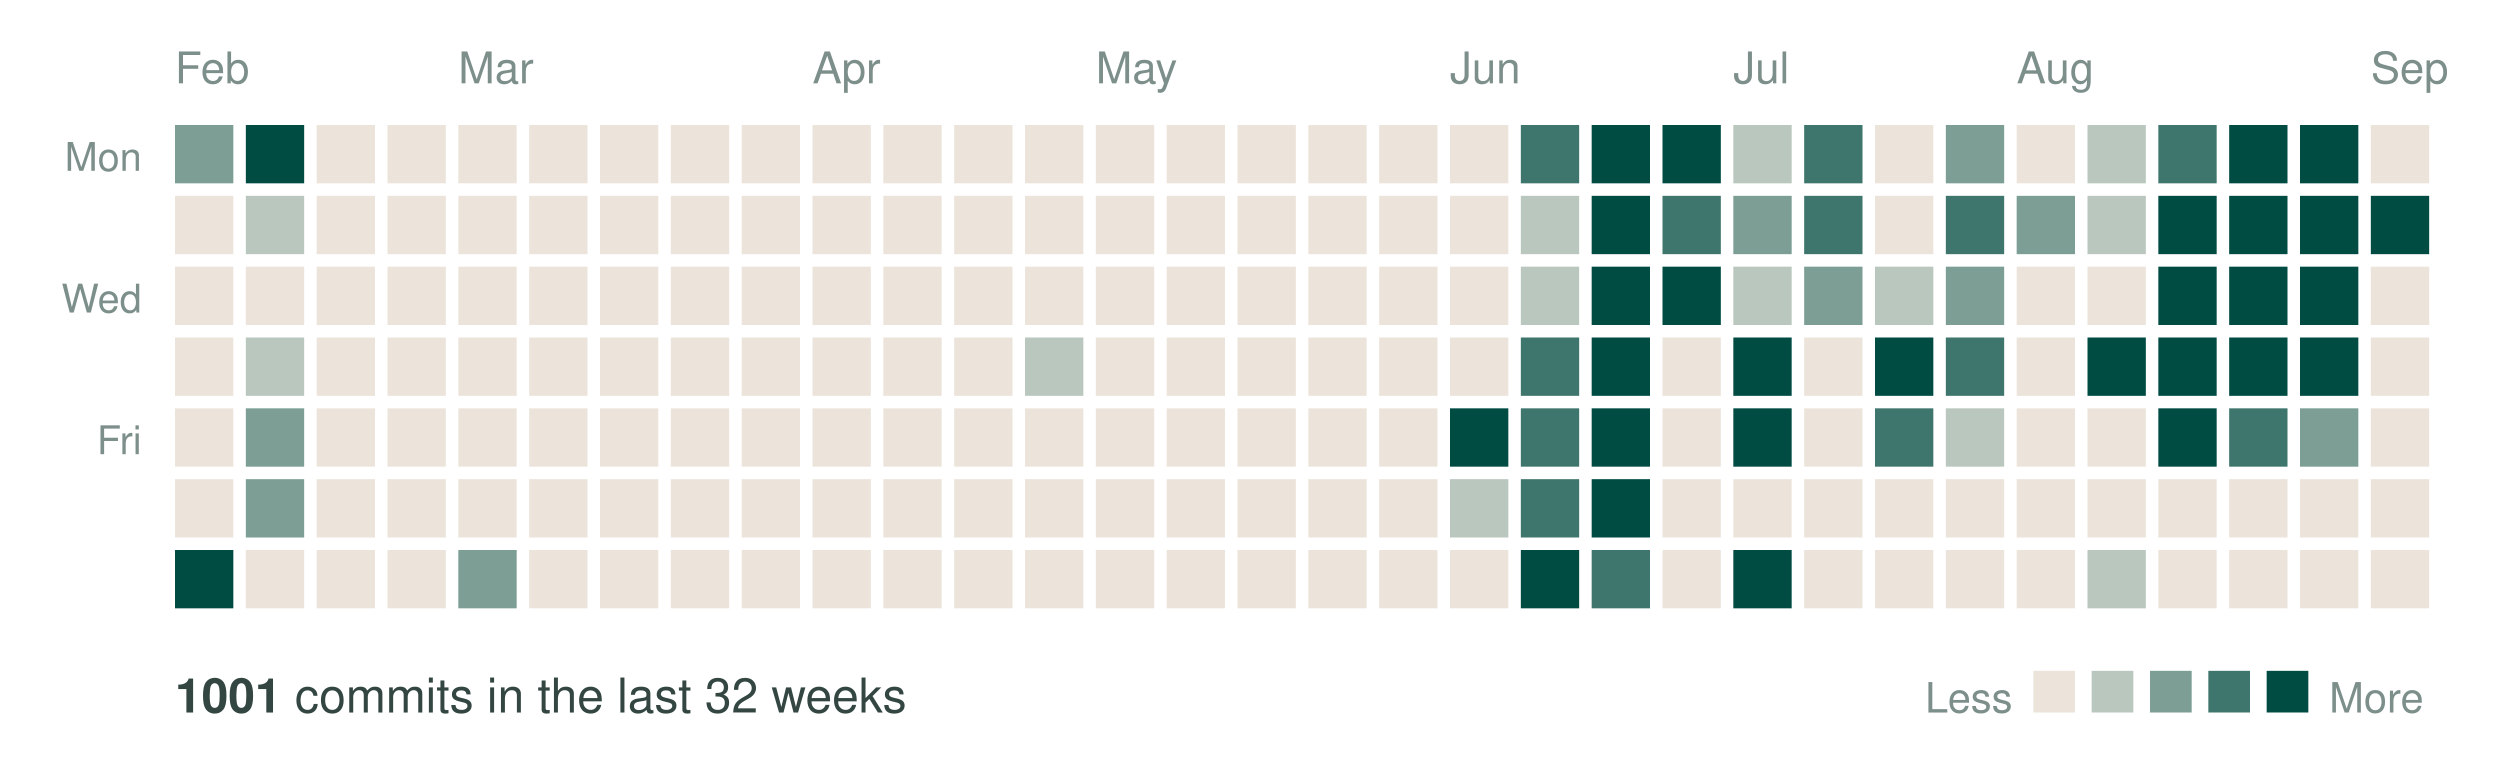
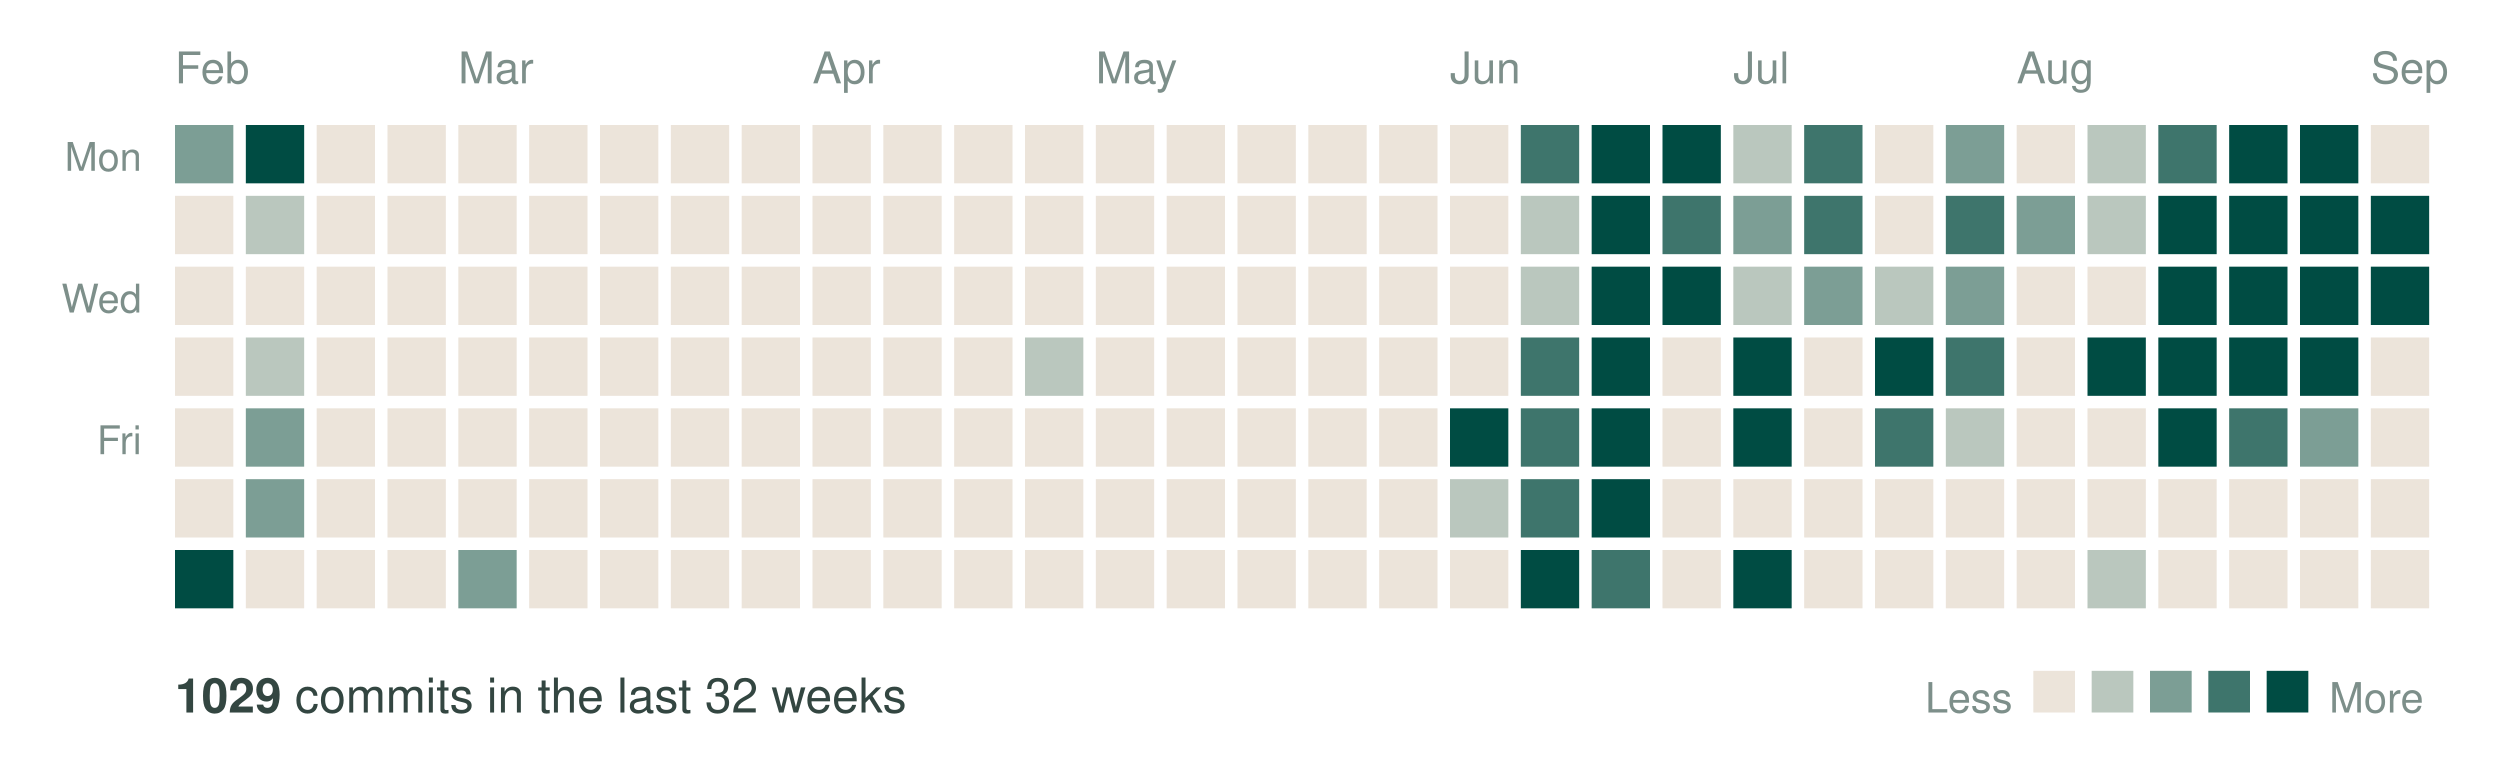
<svg xmlns="http://www.w3.org/2000/svg" width="600" height="185" viewBox="0 0 600 185" role="img" aria-label="Commit activity over the last 32 weeks">
  <text x="42" y="20" font-family="Helvetica, Arial, sans-serif" font-size="10.5" fill="#7d8f8a">Feb</text>
  <text x="110" y="20" font-family="Helvetica, Arial, sans-serif" font-size="10.5" fill="#7d8f8a">Mar</text>
  <text x="195" y="20" font-family="Helvetica, Arial, sans-serif" font-size="10.5" fill="#7d8f8a">Apr</text>
  <text x="263" y="20" font-family="Helvetica, Arial, sans-serif" font-size="10.5" fill="#7d8f8a">May</text>
  <text x="348" y="20" font-family="Helvetica, Arial, sans-serif" font-size="10.5" fill="#7d8f8a">Jun</text>
  <text x="416" y="20" font-family="Helvetica, Arial, sans-serif" font-size="10.5" fill="#7d8f8a">Jul</text>
  <text x="484" y="20" font-family="Helvetica, Arial, sans-serif" font-size="10.5" fill="#7d8f8a">Aug</text>
  <text x="569" y="20" font-family="Helvetica, Arial, sans-serif" font-size="10.5" fill="#7d8f8a">Sep</text>
  <text x="34" y="41" text-anchor="end" font-family="Helvetica, Arial, sans-serif" font-size="9.5" fill="#7d8f8a">Mon</text>
  <text x="34" y="75" text-anchor="end" font-family="Helvetica, Arial, sans-serif" font-size="9.5" fill="#7d8f8a">Wed</text>
  <text x="34" y="109" text-anchor="end" font-family="Helvetica, Arial, sans-serif" font-size="9.5" fill="#7d8f8a">Fri</text>
  <rect x="42" y="30" width="14" height="14" fill="#7c9e95" />
  <rect x="42" y="47" width="14" height="14" fill="#ece4da" />
  <rect x="42" y="64" width="14" height="14" fill="#ece4da" />
  <rect x="42" y="81" width="14" height="14" fill="#ece4da" />
  <rect x="42" y="98" width="14" height="14" fill="#ece4da" />
  <rect x="42" y="115" width="14" height="14" fill="#ece4da" />
  <rect x="42" y="132" width="14" height="14" fill="#004c43" />
  <rect x="59" y="30" width="14" height="14" fill="#004c43" />
  <rect x="59" y="47" width="14" height="14" fill="#bac7be" />
  <rect x="59" y="64" width="14" height="14" fill="#ece4da" />
  <rect x="59" y="81" width="14" height="14" fill="#bac7be" />
  <rect x="59" y="98" width="14" height="14" fill="#7c9e95" />
  <rect x="59" y="115" width="14" height="14" fill="#7c9e95" />
  <rect x="59" y="132" width="14" height="14" fill="#ece4da" />
  <rect x="76" y="30" width="14" height="14" fill="#ece4da" />
  <rect x="76" y="47" width="14" height="14" fill="#ece4da" />
  <rect x="76" y="64" width="14" height="14" fill="#ece4da" />
  <rect x="76" y="81" width="14" height="14" fill="#ece4da" />
  <rect x="76" y="98" width="14" height="14" fill="#ece4da" />
  <rect x="76" y="115" width="14" height="14" fill="#ece4da" />
  <rect x="76" y="132" width="14" height="14" fill="#ece4da" />
  <rect x="93" y="30" width="14" height="14" fill="#ece4da" />
  <rect x="93" y="47" width="14" height="14" fill="#ece4da" />
  <rect x="93" y="64" width="14" height="14" fill="#ece4da" />
  <rect x="93" y="81" width="14" height="14" fill="#ece4da" />
  <rect x="93" y="98" width="14" height="14" fill="#ece4da" />
  <rect x="93" y="115" width="14" height="14" fill="#ece4da" />
  <rect x="93" y="132" width="14" height="14" fill="#ece4da" />
  <rect x="110" y="30" width="14" height="14" fill="#ece4da" />
  <rect x="110" y="47" width="14" height="14" fill="#ece4da" />
  <rect x="110" y="64" width="14" height="14" fill="#ece4da" />
  <rect x="110" y="81" width="14" height="14" fill="#ece4da" />
  <rect x="110" y="98" width="14" height="14" fill="#ece4da" />
  <rect x="110" y="115" width="14" height="14" fill="#ece4da" />
  <rect x="110" y="132" width="14" height="14" fill="#7c9e95" />
  <rect x="127" y="30" width="14" height="14" fill="#ece4da" />
  <rect x="127" y="47" width="14" height="14" fill="#ece4da" />
  <rect x="127" y="64" width="14" height="14" fill="#ece4da" />
  <rect x="127" y="81" width="14" height="14" fill="#ece4da" />
  <rect x="127" y="98" width="14" height="14" fill="#ece4da" />
  <rect x="127" y="115" width="14" height="14" fill="#ece4da" />
  <rect x="127" y="132" width="14" height="14" fill="#ece4da" />
  <rect x="144" y="30" width="14" height="14" fill="#ece4da" />
  <rect x="144" y="47" width="14" height="14" fill="#ece4da" />
  <rect x="144" y="64" width="14" height="14" fill="#ece4da" />
  <rect x="144" y="81" width="14" height="14" fill="#ece4da" />
  <rect x="144" y="98" width="14" height="14" fill="#ece4da" />
  <rect x="144" y="115" width="14" height="14" fill="#ece4da" />
  <rect x="144" y="132" width="14" height="14" fill="#ece4da" />
  <rect x="161" y="30" width="14" height="14" fill="#ece4da" />
  <rect x="161" y="47" width="14" height="14" fill="#ece4da" />
  <rect x="161" y="64" width="14" height="14" fill="#ece4da" />
  <rect x="161" y="81" width="14" height="14" fill="#ece4da" />
  <rect x="161" y="98" width="14" height="14" fill="#ece4da" />
  <rect x="161" y="115" width="14" height="14" fill="#ece4da" />
  <rect x="161" y="132" width="14" height="14" fill="#ece4da" />
  <rect x="178" y="30" width="14" height="14" fill="#ece4da" />
  <rect x="178" y="47" width="14" height="14" fill="#ece4da" />
  <rect x="178" y="64" width="14" height="14" fill="#ece4da" />
  <rect x="178" y="81" width="14" height="14" fill="#ece4da" />
  <rect x="178" y="98" width="14" height="14" fill="#ece4da" />
  <rect x="178" y="115" width="14" height="14" fill="#ece4da" />
  <rect x="178" y="132" width="14" height="14" fill="#ece4da" />
  <rect x="195" y="30" width="14" height="14" fill="#ece4da" />
  <rect x="195" y="47" width="14" height="14" fill="#ece4da" />
  <rect x="195" y="64" width="14" height="14" fill="#ece4da" />
  <rect x="195" y="81" width="14" height="14" fill="#ece4da" />
  <rect x="195" y="98" width="14" height="14" fill="#ece4da" />
  <rect x="195" y="115" width="14" height="14" fill="#ece4da" />
  <rect x="195" y="132" width="14" height="14" fill="#ece4da" />
  <rect x="212" y="30" width="14" height="14" fill="#ece4da" />
  <rect x="212" y="47" width="14" height="14" fill="#ece4da" />
  <rect x="212" y="64" width="14" height="14" fill="#ece4da" />
  <rect x="212" y="81" width="14" height="14" fill="#ece4da" />
  <rect x="212" y="98" width="14" height="14" fill="#ece4da" />
  <rect x="212" y="115" width="14" height="14" fill="#ece4da" />
  <rect x="212" y="132" width="14" height="14" fill="#ece4da" />
  <rect x="229" y="30" width="14" height="14" fill="#ece4da" />
  <rect x="229" y="47" width="14" height="14" fill="#ece4da" />
  <rect x="229" y="64" width="14" height="14" fill="#ece4da" />
  <rect x="229" y="81" width="14" height="14" fill="#ece4da" />
  <rect x="229" y="98" width="14" height="14" fill="#ece4da" />
  <rect x="229" y="115" width="14" height="14" fill="#ece4da" />
  <rect x="229" y="132" width="14" height="14" fill="#ece4da" />
  <rect x="246" y="30" width="14" height="14" fill="#ece4da" />
  <rect x="246" y="47" width="14" height="14" fill="#ece4da" />
  <rect x="246" y="64" width="14" height="14" fill="#ece4da" />
  <rect x="246" y="81" width="14" height="14" fill="#bac7be" />
  <rect x="246" y="98" width="14" height="14" fill="#ece4da" />
  <rect x="246" y="115" width="14" height="14" fill="#ece4da" />
  <rect x="246" y="132" width="14" height="14" fill="#ece4da" />
  <rect x="263" y="30" width="14" height="14" fill="#ece4da" />
  <rect x="263" y="47" width="14" height="14" fill="#ece4da" />
  <rect x="263" y="64" width="14" height="14" fill="#ece4da" />
  <rect x="263" y="81" width="14" height="14" fill="#ece4da" />
  <rect x="263" y="98" width="14" height="14" fill="#ece4da" />
  <rect x="263" y="115" width="14" height="14" fill="#ece4da" />
  <rect x="263" y="132" width="14" height="14" fill="#ece4da" />
  <rect x="280" y="30" width="14" height="14" fill="#ece4da" />
  <rect x="280" y="47" width="14" height="14" fill="#ece4da" />
  <rect x="280" y="64" width="14" height="14" fill="#ece4da" />
  <rect x="280" y="81" width="14" height="14" fill="#ece4da" />
  <rect x="280" y="98" width="14" height="14" fill="#ece4da" />
  <rect x="280" y="115" width="14" height="14" fill="#ece4da" />
  <rect x="280" y="132" width="14" height="14" fill="#ece4da" />
  <rect x="297" y="30" width="14" height="14" fill="#ece4da" />
  <rect x="297" y="47" width="14" height="14" fill="#ece4da" />
  <rect x="297" y="64" width="14" height="14" fill="#ece4da" />
  <rect x="297" y="81" width="14" height="14" fill="#ece4da" />
  <rect x="297" y="98" width="14" height="14" fill="#ece4da" />
  <rect x="297" y="115" width="14" height="14" fill="#ece4da" />
  <rect x="297" y="132" width="14" height="14" fill="#ece4da" />
  <rect x="314" y="30" width="14" height="14" fill="#ece4da" />
  <rect x="314" y="47" width="14" height="14" fill="#ece4da" />
  <rect x="314" y="64" width="14" height="14" fill="#ece4da" />
  <rect x="314" y="81" width="14" height="14" fill="#ece4da" />
  <rect x="314" y="98" width="14" height="14" fill="#ece4da" />
  <rect x="314" y="115" width="14" height="14" fill="#ece4da" />
  <rect x="314" y="132" width="14" height="14" fill="#ece4da" />
  <rect x="331" y="30" width="14" height="14" fill="#ece4da" />
  <rect x="331" y="47" width="14" height="14" fill="#ece4da" />
  <rect x="331" y="64" width="14" height="14" fill="#ece4da" />
  <rect x="331" y="81" width="14" height="14" fill="#ece4da" />
  <rect x="331" y="98" width="14" height="14" fill="#ece4da" />
  <rect x="331" y="115" width="14" height="14" fill="#ece4da" />
  <rect x="331" y="132" width="14" height="14" fill="#ece4da" />
  <rect x="348" y="30" width="14" height="14" fill="#ece4da" />
  <rect x="348" y="47" width="14" height="14" fill="#ece4da" />
  <rect x="348" y="64" width="14" height="14" fill="#ece4da" />
  <rect x="348" y="81" width="14" height="14" fill="#ece4da" />
  <rect x="348" y="98" width="14" height="14" fill="#004c43" />
  <rect x="348" y="115" width="14" height="14" fill="#bac7be" />
  <rect x="348" y="132" width="14" height="14" fill="#ece4da" />
  <rect x="365" y="30" width="14" height="14" fill="#3e756c" />
  <rect x="365" y="47" width="14" height="14" fill="#bac7be" />
  <rect x="365" y="64" width="14" height="14" fill="#bac7be" />
  <rect x="365" y="81" width="14" height="14" fill="#3e756c" />
  <rect x="365" y="98" width="14" height="14" fill="#3e756c" />
  <rect x="365" y="115" width="14" height="14" fill="#3e756c" />
  <rect x="365" y="132" width="14" height="14" fill="#004c43" />
  <rect x="382" y="30" width="14" height="14" fill="#004c43" />
  <rect x="382" y="47" width="14" height="14" fill="#004c43" />
  <rect x="382" y="64" width="14" height="14" fill="#004c43" />
  <rect x="382" y="81" width="14" height="14" fill="#004c43" />
  <rect x="382" y="98" width="14" height="14" fill="#004c43" />
  <rect x="382" y="115" width="14" height="14" fill="#004c43" />
  <rect x="382" y="132" width="14" height="14" fill="#3e756c" />
  <rect x="399" y="30" width="14" height="14" fill="#004c43" />
  <rect x="399" y="47" width="14" height="14" fill="#3e756c" />
  <rect x="399" y="64" width="14" height="14" fill="#004c43" />
  <rect x="399" y="81" width="14" height="14" fill="#ece4da" />
  <rect x="399" y="98" width="14" height="14" fill="#ece4da" />
  <rect x="399" y="115" width="14" height="14" fill="#ece4da" />
  <rect x="399" y="132" width="14" height="14" fill="#ece4da" />
  <rect x="416" y="30" width="14" height="14" fill="#bac7be" />
  <rect x="416" y="47" width="14" height="14" fill="#7c9e95" />
  <rect x="416" y="64" width="14" height="14" fill="#bac7be" />
  <rect x="416" y="81" width="14" height="14" fill="#004c43" />
  <rect x="416" y="98" width="14" height="14" fill="#004c43" />
  <rect x="416" y="115" width="14" height="14" fill="#ece4da" />
  <rect x="416" y="132" width="14" height="14" fill="#004c43" />
  <rect x="433" y="30" width="14" height="14" fill="#3e756c" />
  <rect x="433" y="47" width="14" height="14" fill="#3e756c" />
  <rect x="433" y="64" width="14" height="14" fill="#7c9e95" />
  <rect x="433" y="81" width="14" height="14" fill="#ece4da" />
  <rect x="433" y="98" width="14" height="14" fill="#ece4da" />
  <rect x="433" y="115" width="14" height="14" fill="#ece4da" />
  <rect x="433" y="132" width="14" height="14" fill="#ece4da" />
  <rect x="450" y="30" width="14" height="14" fill="#ece4da" />
  <rect x="450" y="47" width="14" height="14" fill="#ece4da" />
  <rect x="450" y="64" width="14" height="14" fill="#bac7be" />
  <rect x="450" y="81" width="14" height="14" fill="#004c43" />
  <rect x="450" y="98" width="14" height="14" fill="#3e756c" />
  <rect x="450" y="115" width="14" height="14" fill="#ece4da" />
  <rect x="450" y="132" width="14" height="14" fill="#ece4da" />
  <rect x="467" y="30" width="14" height="14" fill="#7c9e95" />
  <rect x="467" y="47" width="14" height="14" fill="#3e756c" />
  <rect x="467" y="64" width="14" height="14" fill="#7c9e95" />
  <rect x="467" y="81" width="14" height="14" fill="#3e756c" />
  <rect x="467" y="98" width="14" height="14" fill="#bac7be" />
  <rect x="467" y="115" width="14" height="14" fill="#ece4da" />
  <rect x="467" y="132" width="14" height="14" fill="#ece4da" />
  <rect x="484" y="30" width="14" height="14" fill="#ece4da" />
  <rect x="484" y="47" width="14" height="14" fill="#7c9e95" />
  <rect x="484" y="64" width="14" height="14" fill="#ece4da" />
  <rect x="484" y="81" width="14" height="14" fill="#ece4da" />
  <rect x="484" y="98" width="14" height="14" fill="#ece4da" />
  <rect x="484" y="115" width="14" height="14" fill="#ece4da" />
  <rect x="484" y="132" width="14" height="14" fill="#ece4da" />
  <rect x="501" y="30" width="14" height="14" fill="#bac7be" />
  <rect x="501" y="47" width="14" height="14" fill="#bac7be" />
  <rect x="501" y="64" width="14" height="14" fill="#ece4da" />
  <rect x="501" y="81" width="14" height="14" fill="#004c43" />
  <rect x="501" y="98" width="14" height="14" fill="#ece4da" />
  <rect x="501" y="115" width="14" height="14" fill="#ece4da" />
  <rect x="501" y="132" width="14" height="14" fill="#bac7be" />
  <rect x="518" y="30" width="14" height="14" fill="#3e756c" />
  <rect x="518" y="47" width="14" height="14" fill="#004c43" />
  <rect x="518" y="64" width="14" height="14" fill="#004c43" />
  <rect x="518" y="81" width="14" height="14" fill="#004c43" />
  <rect x="518" y="98" width="14" height="14" fill="#004c43" />
  <rect x="518" y="115" width="14" height="14" fill="#ece4da" />
  <rect x="518" y="132" width="14" height="14" fill="#ece4da" />
  <rect x="535" y="30" width="14" height="14" fill="#004c43" />
  <rect x="535" y="47" width="14" height="14" fill="#004c43" />
  <rect x="535" y="64" width="14" height="14" fill="#004c43" />
  <rect x="535" y="81" width="14" height="14" fill="#004c43" />
  <rect x="535" y="98" width="14" height="14" fill="#3e756c" />
  <rect x="535" y="115" width="14" height="14" fill="#ece4da" />
  <rect x="535" y="132" width="14" height="14" fill="#ece4da" />
  <rect x="552" y="30" width="14" height="14" fill="#004c43" />
  <rect x="552" y="47" width="14" height="14" fill="#004c43" />
  <rect x="552" y="64" width="14" height="14" fill="#004c43" />
  <rect x="552" y="81" width="14" height="14" fill="#004c43" />
  <rect x="552" y="98" width="14" height="14" fill="#7c9e95" />
  <rect x="552" y="115" width="14" height="14" fill="#ece4da" />
  <rect x="552" y="132" width="14" height="14" fill="#ece4da" />
  <rect x="569" y="30" width="14" height="14" fill="#ece4da" />
  <rect x="569" y="47" width="14" height="14" fill="#004c43" />
-   <rect x="569" y="64" width="14" height="14" fill="#ece4da" />
+   <rect x="569" y="64" width="14" height="14" fill="#004c43" />
  <rect x="569" y="81" width="14" height="14" fill="#ece4da" />
  <rect x="569" y="98" width="14" height="14" fill="#ece4da" />
  <rect x="569" y="115" width="14" height="14" fill="#ece4da" />
  <rect x="569" y="132" width="14" height="14" fill="#ece4da" />
  <text x="42" y="171" font-family="Helvetica, Arial, sans-serif" font-size="11.5" fill="#334641">
-     <tspan font-weight="bold">1001</tspan> commits in the last 32 weeks</text>
+     <tspan font-weight="bold">1029</tspan> commits in the last 32 weeks</text>
  <text x="483" y="171" text-anchor="end" font-family="Helvetica, Arial, sans-serif" font-size="10" fill="#7d8f8a">Less</text>
  <rect x="488" y="161" width="10" height="10" fill="#ece4da" />
  <rect x="502" y="161" width="10" height="10" fill="#bac7be" />
  <rect x="516" y="161" width="10" height="10" fill="#7c9e95" />
  <rect x="530" y="161" width="10" height="10" fill="#3e756c" />
  <rect x="544" y="161" width="10" height="10" fill="#004c43" />
  <text x="559" y="171" font-family="Helvetica, Arial, sans-serif" font-size="10" fill="#7d8f8a">More</text>
</svg>
